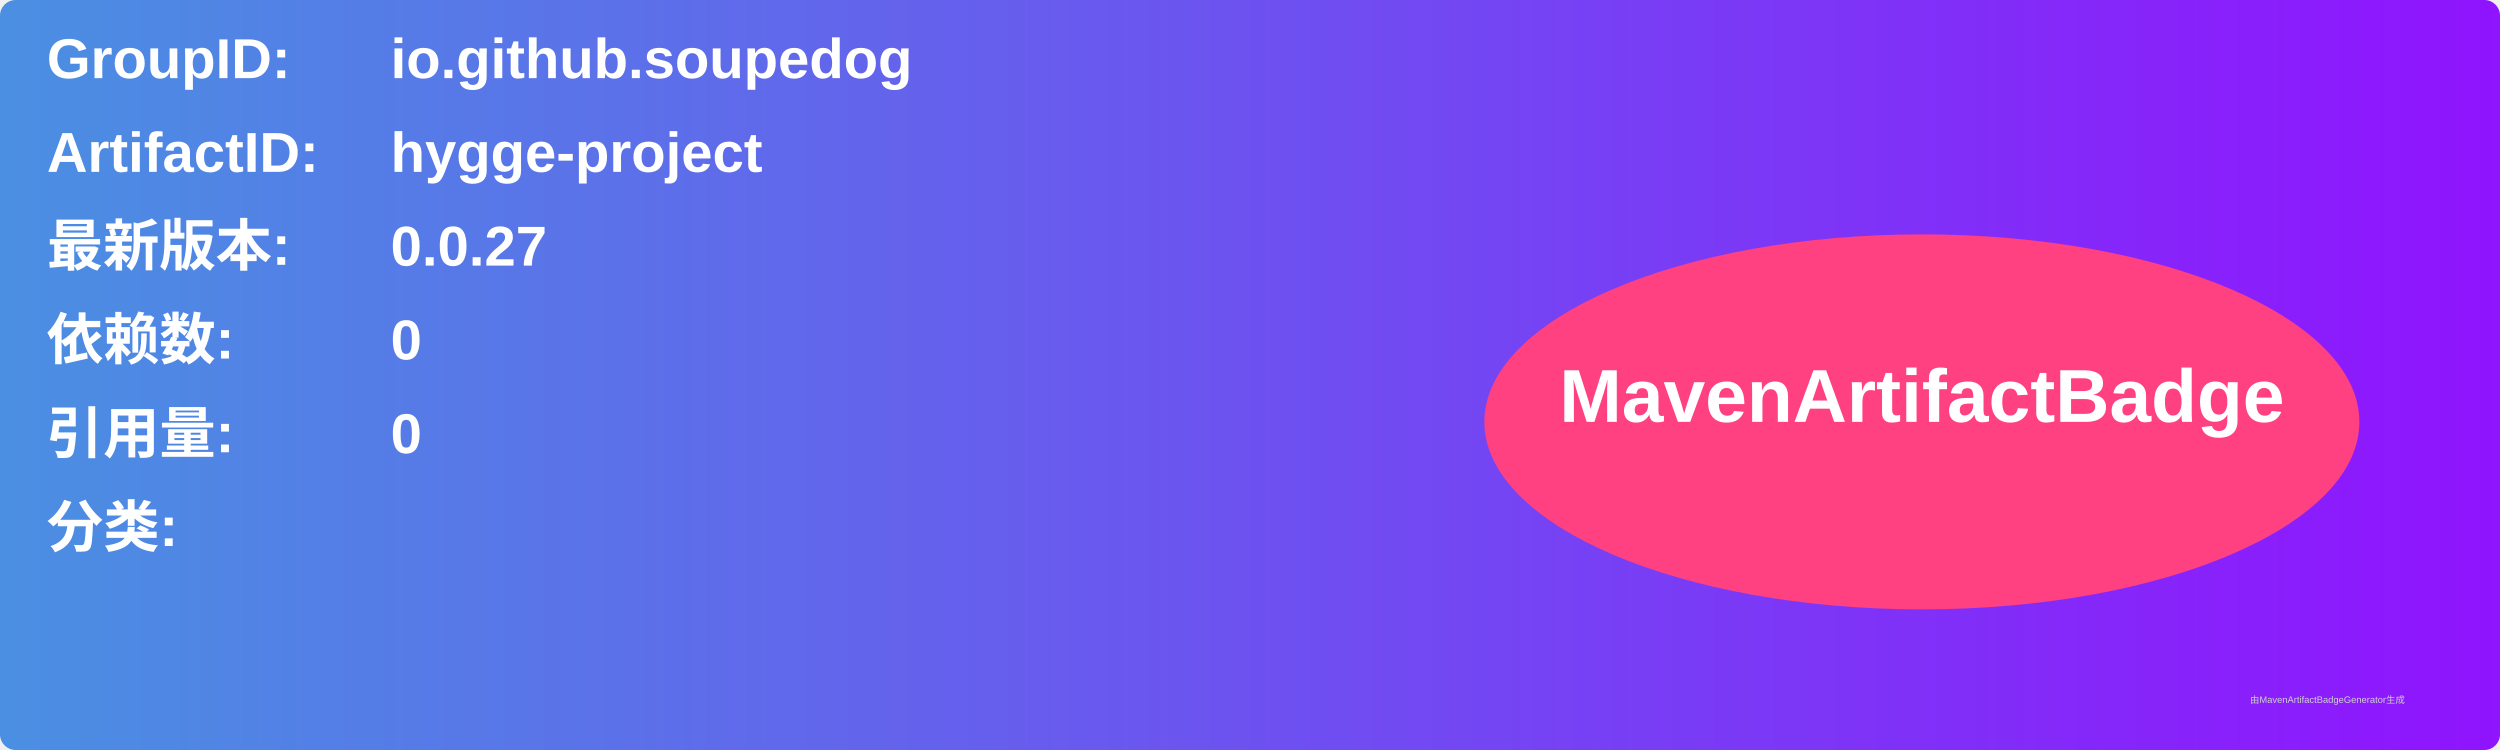
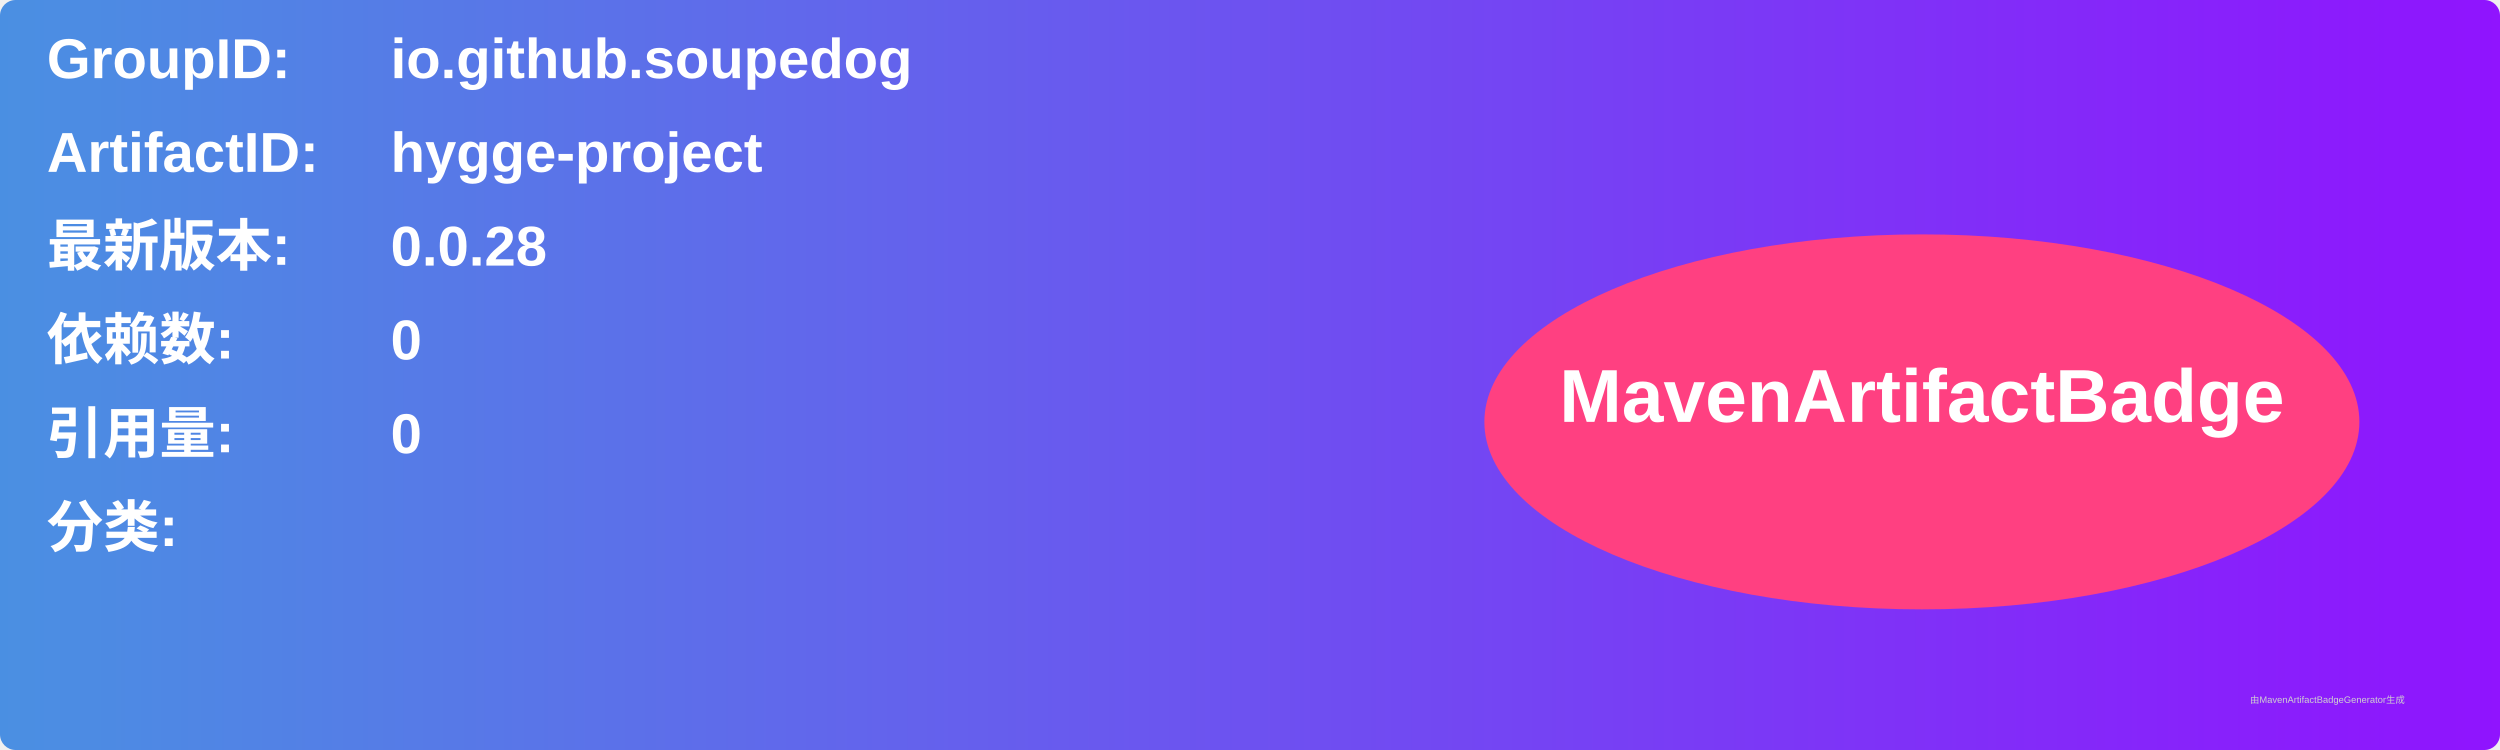
<svg xmlns="http://www.w3.org/2000/svg" width="800" height="240" viewBox="0 0 800 240">
  <linearGradient id="grad" x1="0%" y1="0%" x2="100%" y2="0%">
    <stop offset="0%" stop-color="#4a90e2" />
    <stop offset="100%" stop-color="#9013fe" />
  </linearGradient>
  <rect width="100%" height="100%" rx="5" ry="5" fill="url(#grad)" />
  <g transform="translate(15, 15)">
    <text x="0" y="10" font-family="Arial" font-size="18" fill="white" font-weight="bold" width="260">GroupID:</text>
    <text x="110" y="10" font-family="Arial" font-size="18" fill="white" font-weight="bold" width="460">io.github.soupedog</text>
    <text x="0" y="40" font-family="Arial" font-size="18" fill="white" font-weight="bold" width="260">ArtifactID:</text>
    <text x="110" y="40" font-family="Arial" font-size="18" fill="white" font-weight="bold" width="460">hygge-project</text>
    <text x="0" y="70" font-family="Arial" font-size="18" fill="white" font-weight="bold">最新版本:</text>
    <text x="110" y="70" font-family="Arial" font-size="18" fill="white" font-weight="bold">
-       <tspan font-weight="bold">0.0.27</tspan>
+       <tspan font-weight="bold">0.0.28</tspan>
    </text>
    <text x="0" y="100" font-family="Arial" font-size="18" fill="white" font-weight="bold">依赖数: </text>
    <text x="110" y="100" font-family="Arial" font-size="18" fill="white">
      <tspan font-weight="bold">0</tspan>
    </text>
    <text x="0" y="130" font-family="Arial" font-size="18" fill="white" font-weight="bold">引用量: </text>
    <text x="110" y="130" font-family="Arial" font-size="18" fill="white">
      <tspan font-weight="bold">0</tspan>
    </text>
    <text x="0" y="160" font-family="Arial" font-size="18" fill="white" font-weight="bold">分类:</text>
    <text x="10" y="190" font-family="Arial" font-size="10" fill="white">
      <tspan font-weight="bold" />
    </text>
    <ellipse cx="600" cy="120" rx="140" ry="60" fill="#ff4081" />
    <text x="600" y="120" text-anchor="middle" font-family="Arial" font-size="24" fill="white" font-weight="bold">MavenArtifactBadge</text>
  </g>
  <text x="720" y="225" font-family="Arial" font-size="3" fill="#d0d0d0">由MavenArtifactBadgeGenerator生成</text>
</svg>
